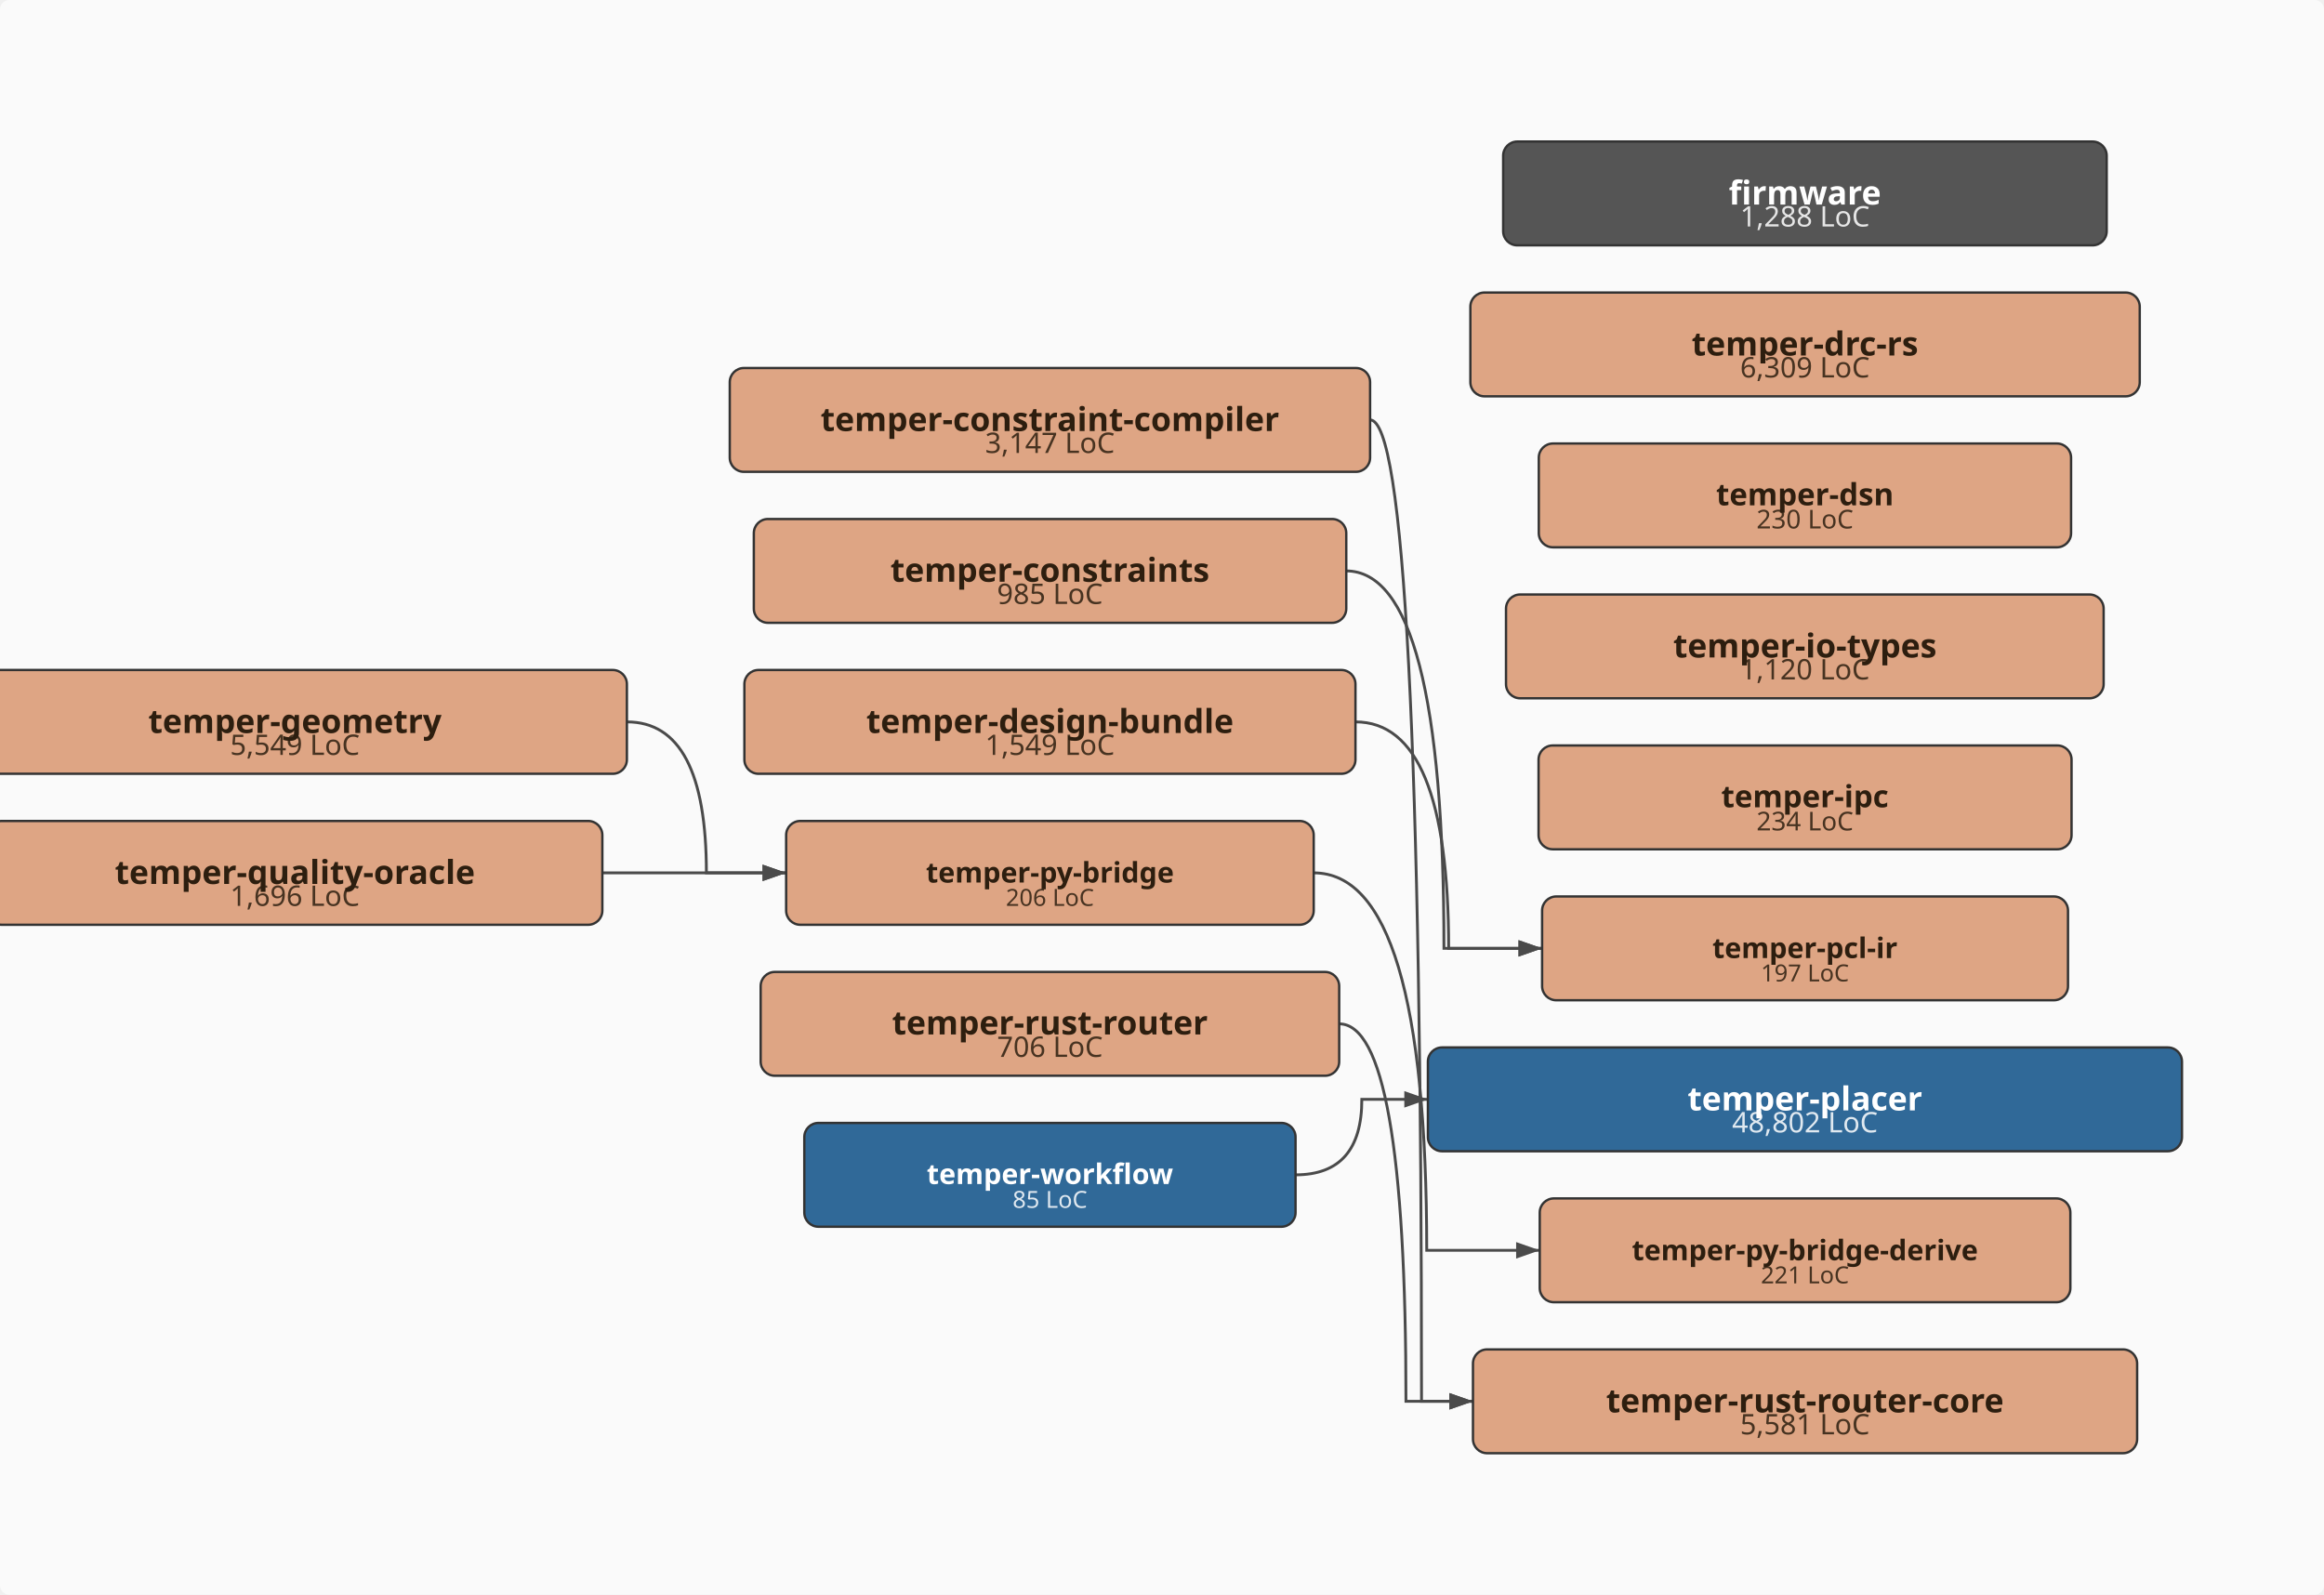
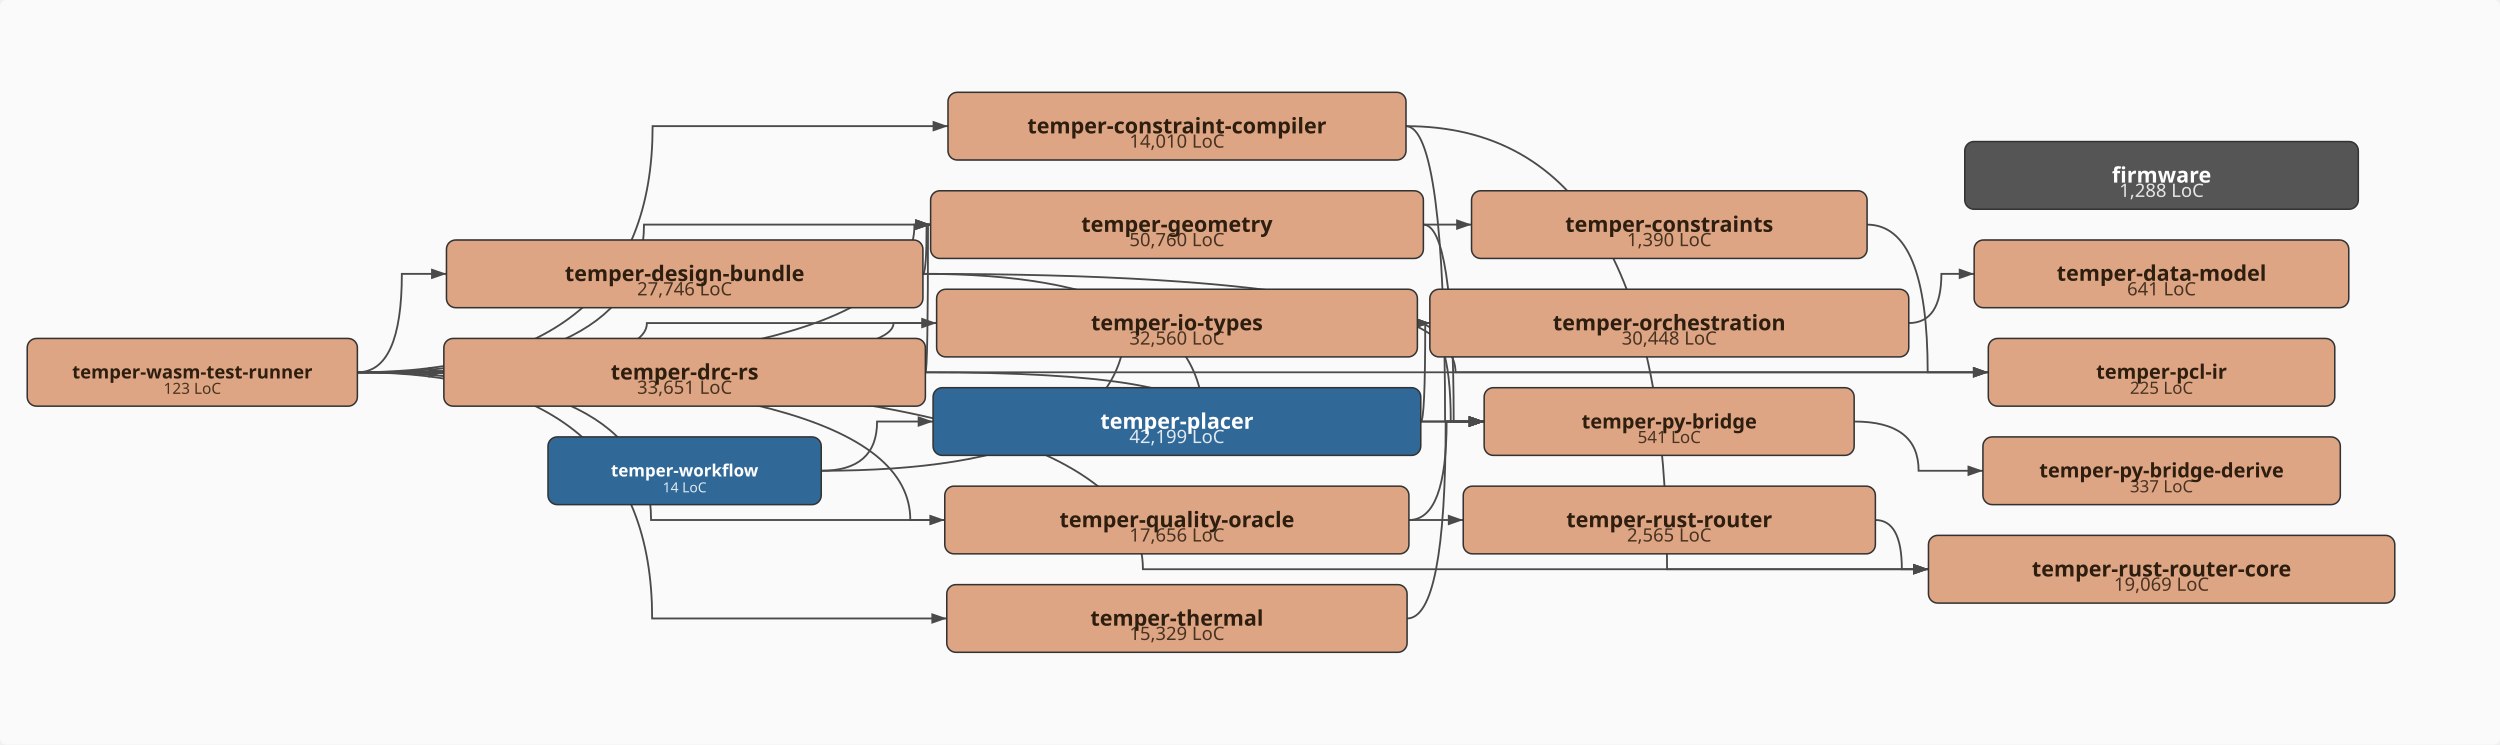
- <svg xmlns="http://www.w3.org/2000/svg" viewBox="-43.0 -338.0 985.0 676.0" width="985.0" height="676.0">
+ <svg xmlns="http://www.w3.org/2000/svg" viewBox="-43.0 -242.0 1625.0 484.0" width="1625.0" height="484.0">
  <defs>
    <marker id="arrowhead" markerWidth="10" markerHeight="7" refX="10" refY="3.5" orient="auto" markerUnits="userSpaceOnUse">
      <polygon points="0 0, 10 3.5, 0 7" fill="#4a4a4a" />
    </marker>
  </defs>
-   <rect x="-43.0" y="-338.0" width="985.0" height="676.0" fill="#fafafa" rx="4" />
-   <path d="M537.7,-160.0 Q559.5,-160.0 559.5,256.0 Q559.5,256.0 581.3,256.0" fill="none" stroke="#4a4a4a" stroke-width="1.2" marker-end="url(#arrowhead)" />
-   <path d="M527.5,-96.0 Q569.0,-96.0 569.0,64.0 Q569.0,64.0 610.6,64.0" fill="none" stroke="#4a4a4a" stroke-width="1.2" marker-end="url(#arrowhead)" />
-   <path d="M531.5,-32.0 Q571.0,-32.0 571.0,64.0 Q571.0,64.0 610.6,64.0" fill="none" stroke="#4a4a4a" stroke-width="1.2" marker-end="url(#arrowhead)" />
-   <path d="M222.7,-32.0 Q256.4,-32.0 256.4,32.0 Q256.4,32.0 290.2,32.0" fill="none" stroke="#4a4a4a" stroke-width="1.2" marker-end="url(#arrowhead)" />
-   <path d="M513.8,32.0 Q561.7,32.0 561.7,192.0 Q561.7,192.0 609.6,192.0" fill="none" stroke="#4a4a4a" stroke-width="1.2" marker-end="url(#arrowhead)" />
-   <path d="M212.3,32.0 Q251.2,32.0 251.2,32.0 Q251.2,32.0 290.2,32.0" fill="none" stroke="#4a4a4a" stroke-width="1.2" marker-end="url(#arrowhead)" />
-   <path d="M524.6,96.0 Q552.9,96.0 552.9,256.0 Q552.9,256.0 581.3,256.0" fill="none" stroke="#4a4a4a" stroke-width="1.2" marker-end="url(#arrowhead)" />
-   <path d="M506.1,160.0 Q534.2,160.0 534.2,128.0 Q534.2,128.0 562.2,128.0" fill="none" stroke="#4a4a4a" stroke-width="1.2" marker-end="url(#arrowhead)" />
-   <rect x="594.1" y="-278.0" width="255.8" height="44.0" rx="6" ry="6" fill="#555555" stroke="#333" stroke-width="1" />
-   <text x="722.0" y="-242.0" text-anchor="middle" font-family="sans-serif" font-size="12px" fill="#ffffff" opacity="0.85">1,288 LoC</text>
-   <text x="722.0" y="-251.3" text-anchor="middle" font-family="sans-serif" font-size="14px" font-weight="bold" fill="#ffffff">firmware</text>
-   <rect x="266.3" y="-182.0" width="271.4" height="44.0" rx="6" ry="6" fill="#DEA584" stroke="#333" stroke-width="1" />
-   <text x="402.0" y="-146.0" text-anchor="middle" font-family="sans-serif" font-size="12px" fill="#2d1e0f" opacity="0.85">3,147 LoC</text>
-   <text x="402.0" y="-155.3" text-anchor="middle" font-family="sans-serif" font-size="14px" font-weight="bold" fill="#2d1e0f">temper-constraint-compiler</text>
-   <rect x="276.5" y="-118.0" width="251.1" height="44.0" rx="6" ry="6" fill="#DEA584" stroke="#333" stroke-width="1" />
-   <text x="402.0" y="-82.0" text-anchor="middle" font-family="sans-serif" font-size="12px" fill="#2d1e0f" opacity="0.85">985 LoC</text>
-   <text x="402.0" y="-91.4" text-anchor="middle" font-family="sans-serif" font-size="14px" font-weight="bold" fill="#2d1e0f">temper-constraints</text>
-   <rect x="272.5" y="-54.0" width="259.0" height="44.0" rx="6" ry="6" fill="#DEA584" stroke="#333" stroke-width="1" />
-   <text x="402.0" y="-18.0" text-anchor="middle" font-family="sans-serif" font-size="12px" fill="#2d1e0f" opacity="0.85">1,549 LoC</text>
-   <text x="402.0" y="-27.3" text-anchor="middle" font-family="sans-serif" font-size="14px" font-weight="bold" fill="#2d1e0f">temper-design-bundle</text>
-   <rect x="580.2" y="-214.0" width="283.7" height="44.0" rx="6" ry="6" fill="#DEA584" stroke="#333" stroke-width="1" />
-   <text x="722.0" y="-178.0" text-anchor="middle" font-family="sans-serif" font-size="12px" fill="#2d1e0f" opacity="0.85">6,309 LoC</text>
-   <text x="722.0" y="-187.3" text-anchor="middle" font-family="sans-serif" font-size="14px" font-weight="bold" fill="#2d1e0f">temper-drc-rs</text>
-   <rect x="609.2" y="-150.0" width="225.6" height="44.0" rx="6" ry="6" fill="#DEA584" stroke="#333" stroke-width="1" />
-   <text x="722.0" y="-114.0" text-anchor="middle" font-family="sans-serif" font-size="11px" fill="#2d1e0f" opacity="0.85">230 LoC</text>
-   <text x="722.0" y="-123.8" text-anchor="middle" font-family="sans-serif" font-size="13px" font-weight="bold" fill="#2d1e0f">temper-dsn</text>
-   <rect x="-58.7" y="-54.0" width="281.4" height="44.0" rx="6" ry="6" fill="#DEA584" stroke="#333" stroke-width="1" />
-   <text x="82.0" y="-18.0" text-anchor="middle" font-family="sans-serif" font-size="12px" fill="#2d1e0f" opacity="0.85">5,549 LoC</text>
-   <text x="82.0" y="-27.3" text-anchor="middle" font-family="sans-serif" font-size="14px" font-weight="bold" fill="#2d1e0f">temper-geometry</text>
-   <rect x="595.3" y="-86.0" width="253.3" height="44.0" rx="6" ry="6" fill="#DEA584" stroke="#333" stroke-width="1" />
-   <text x="722.0" y="-50.0" text-anchor="middle" font-family="sans-serif" font-size="12px" fill="#2d1e0f" opacity="0.85">1,120 LoC</text>
-   <text x="722.0" y="-59.3" text-anchor="middle" font-family="sans-serif" font-size="14px" font-weight="bold" fill="#2d1e0f">temper-io-types</text>
-   <rect x="609.1" y="-22.0" width="225.9" height="44.0" rx="6" ry="6" fill="#DEA584" stroke="#333" stroke-width="1" />
-   <text x="722.0" y="14.0" text-anchor="middle" font-family="sans-serif" font-size="11px" fill="#2d1e0f" opacity="0.85">234 LoC</text>
-   <text x="722.0" y="4.2" text-anchor="middle" font-family="sans-serif" font-size="13px" font-weight="bold" fill="#2d1e0f">temper-ipc</text>
-   <rect x="610.6" y="42.0" width="222.9" height="44.0" rx="6" ry="6" fill="#DEA584" stroke="#333" stroke-width="1" />
-   <text x="722.0" y="78.0" text-anchor="middle" font-family="sans-serif" font-size="10px" fill="#2d1e0f" opacity="0.85">197 LoC</text>
-   <text x="722.0" y="68.1" text-anchor="middle" font-family="sans-serif" font-size="12px" font-weight="bold" fill="#2d1e0f">temper-pcl-ir</text>
-   <rect x="562.2" y="106.0" width="319.6" height="44.0" rx="6" ry="6" fill="#306998" stroke="#333" stroke-width="1" />
-   <text x="722.0" y="142.0" text-anchor="middle" font-family="sans-serif" font-size="12px" fill="#ffffff" opacity="0.85">48,802 LoC</text>
-   <text x="722.0" y="132.7" text-anchor="middle" font-family="sans-serif" font-size="14px" font-weight="bold" fill="#ffffff">temper-placer</text>
-   <rect x="290.2" y="10.0" width="223.6" height="44.0" rx="6" ry="6" fill="#DEA584" stroke="#333" stroke-width="1" />
-   <text x="402.0" y="46.0" text-anchor="middle" font-family="sans-serif" font-size="10px" fill="#2d1e0f" opacity="0.85">206 LoC</text>
-   <text x="402.0" y="36.1" text-anchor="middle" font-family="sans-serif" font-size="12px" font-weight="bold" fill="#2d1e0f">temper-py-bridge</text>
-   <rect x="609.6" y="170.0" width="224.9" height="44.0" rx="6" ry="6" fill="#DEA584" stroke="#333" stroke-width="1" />
-   <text x="722.0" y="206.0" text-anchor="middle" font-family="sans-serif" font-size="10px" fill="#2d1e0f" opacity="0.85">221 LoC</text>
-   <text x="722.0" y="196.2" text-anchor="middle" font-family="sans-serif" font-size="12px" font-weight="bold" fill="#2d1e0f">temper-py-bridge-derive</text>
-   <rect x="-48.3" y="10.0" width="260.6" height="44.0" rx="6" ry="6" fill="#DEA584" stroke="#333" stroke-width="1" />
-   <text x="82.0" y="46.0" text-anchor="middle" font-family="sans-serif" font-size="12px" fill="#2d1e0f" opacity="0.85">1,696 LoC</text>
-   <text x="82.0" y="36.7" text-anchor="middle" font-family="sans-serif" font-size="14px" font-weight="bold" fill="#2d1e0f">temper-quality-oracle</text>
-   <rect x="279.4" y="74.0" width="245.2" height="44.0" rx="6" ry="6" fill="#DEA584" stroke="#333" stroke-width="1" />
-   <text x="402.0" y="110.0" text-anchor="middle" font-family="sans-serif" font-size="12px" fill="#2d1e0f" opacity="0.85">706 LoC</text>
-   <text x="402.0" y="100.5" text-anchor="middle" font-family="sans-serif" font-size="14px" font-weight="bold" fill="#2d1e0f">temper-rust-router</text>
-   <rect x="581.3" y="234.0" width="281.5" height="44.0" rx="6" ry="6" fill="#DEA584" stroke="#333" stroke-width="1" />
-   <text x="722.0" y="270.0" text-anchor="middle" font-family="sans-serif" font-size="12px" fill="#2d1e0f" opacity="0.85">5,581 LoC</text>
-   <text x="722.0" y="260.7" text-anchor="middle" font-family="sans-serif" font-size="14px" font-weight="bold" fill="#2d1e0f">temper-rust-router-core</text>
-   <rect x="297.9" y="138.0" width="208.2" height="44.0" rx="6" ry="6" fill="#306998" stroke="#333" stroke-width="1" />
-   <text x="402.0" y="174.0" text-anchor="middle" font-family="sans-serif" font-size="10px" fill="#ffffff" opacity="0.85">85 LoC</text>
-   <text x="402.0" y="163.9" text-anchor="middle" font-family="sans-serif" font-size="12px" font-weight="bold" fill="#ffffff">temper-workflow</text>
+   <rect x="-43.0" y="-242.0" width="1625.0" height="484.0" fill="#fafafa" rx="4" />
+   <path d="M870.8,-160.0 Q896.3,-160.0 896.3,32.0 Q896.3,32.0 921.7,32.0" fill="none" stroke="#4a4a4a" stroke-width="1.2" marker-end="url(#arrowhead)" />
+   <path d="M870.8,-160.0 Q1040.6,-160.0 1040.6,128.0 Q1040.6,128.0 1210.5,128.0" fill="none" stroke="#4a4a4a" stroke-width="1.2" marker-end="url(#arrowhead)" />
+   <path d="M1170.5,-96.0 Q1210.0,-96.0 1210.0,0.0 Q1210.0,0.0 1249.4,0.0" fill="none" stroke="#4a4a4a" stroke-width="1.2" marker-end="url(#arrowhead)" />
+   <path d="M556.8,-64.0 Q559.3,-64.0 559.3,-96.0 Q559.3,-96.0 561.9,-96.0" fill="none" stroke="#4a4a4a" stroke-width="1.2" marker-end="url(#arrowhead)" />
+   <path d="M556.8,-64.0 Q903.1,-64.0 903.1,0.0 Q903.1,0.0 1249.4,0.0" fill="none" stroke="#4a4a4a" stroke-width="1.2" marker-end="url(#arrowhead)" />
+   <path d="M556.8,-64.0 Q739.3,-64.0 739.3,32.0 Q739.3,32.0 921.7,32.0" fill="none" stroke="#4a4a4a" stroke-width="1.2" marker-end="url(#arrowhead)" />
+   <path d="M558.5,0.0 Q560.2,0.0 560.2,-96.0 Q560.2,-96.0 561.9,-96.0" fill="none" stroke="#4a4a4a" stroke-width="1.2" marker-end="url(#arrowhead)" />
+   <path d="M558.5,0.0 Q740.1,0.0 740.1,32.0 Q740.1,32.0 921.7,32.0" fill="none" stroke="#4a4a4a" stroke-width="1.2" marker-end="url(#arrowhead)" />
+   <path d="M882.1,-96.0 Q901.9,-96.0 901.9,32.0 Q901.9,32.0 921.7,32.0" fill="none" stroke="#4a4a4a" stroke-width="1.2" marker-end="url(#arrowhead)" />
+   <path d="M878.2,-32.0 Q900.0,-32.0 900.0,32.0 Q900.0,32.0 921.7,32.0" fill="none" stroke="#4a4a4a" stroke-width="1.2" marker-end="url(#arrowhead)" />
+   <path d="M1197.6,-32.0 Q1218.9,-32.0 1218.9,-64.0 Q1218.9,-64.0 1240.2,-64.0" fill="none" stroke="#4a4a4a" stroke-width="1.2" marker-end="url(#arrowhead)" />
+   <path d="M880.5,32.0 Q883.4,32.0 883.4,-32.0 Q883.4,-32.0 886.4,-32.0" fill="none" stroke="#4a4a4a" stroke-width="1.2" marker-end="url(#arrowhead)" />
+   <path d="M1162.3,32.0 Q1204.1,32.0 1204.1,64.0 Q1204.1,64.0 1245.9,64.0" fill="none" stroke="#4a4a4a" stroke-width="1.2" marker-end="url(#arrowhead)" />
+   <path d="M872.9,96.0 Q897.3,96.0 897.3,32.0 Q897.3,32.0 921.7,32.0" fill="none" stroke="#4a4a4a" stroke-width="1.2" marker-end="url(#arrowhead)" />
+   <path d="M1175.9,96.0 Q1193.2,96.0 1193.2,128.0 Q1193.2,128.0 1210.5,128.0" fill="none" stroke="#4a4a4a" stroke-width="1.2" marker-end="url(#arrowhead)" />
+   <path d="M871.6,160.0 Q896.7,160.0 896.7,32.0 Q896.7,32.0 921.7,32.0" fill="none" stroke="#4a4a4a" stroke-width="1.2" marker-end="url(#arrowhead)" />
+   <path d="M189.3,0.0 Q381.2,0.0 381.2,-160.0 Q381.2,-160.0 573.2,-160.0" fill="none" stroke="#4a4a4a" stroke-width="1.2" marker-end="url(#arrowhead)" />
+   <path d="M189.3,0.0 Q551.4,0.0 551.4,-96.0 Q551.4,-96.0 913.5,-96.0" fill="none" stroke="#4a4a4a" stroke-width="1.2" marker-end="url(#arrowhead)" />
+   <path d="M189.3,0.0 Q218.2,0.0 218.2,-64.0 Q218.2,-64.0 247.2,-64.0" fill="none" stroke="#4a4a4a" stroke-width="1.2" marker-end="url(#arrowhead)" />
+   <path d="M189.3,0.0 Q217.4,0.0 217.4,0.0 Q217.4,0.0 245.5,0.0" fill="none" stroke="#4a4a4a" stroke-width="1.2" marker-end="url(#arrowhead)" />
+   <path d="M189.3,0.0 Q375.6,0.0 375.6,-96.0 Q375.6,-96.0 561.9,-96.0" fill="none" stroke="#4a4a4a" stroke-width="1.2" marker-end="url(#arrowhead)" />
+   <path d="M189.3,0.0 Q377.5,0.0 377.5,-32.0 Q377.5,-32.0 565.8,-32.0" fill="none" stroke="#4a4a4a" stroke-width="1.2" marker-end="url(#arrowhead)" />
+   <path d="M189.3,0.0 Q537.8,0.0 537.8,-32.0 Q537.8,-32.0 886.4,-32.0" fill="none" stroke="#4a4a4a" stroke-width="1.2" marker-end="url(#arrowhead)" />
+   <path d="M189.3,0.0 Q719.4,0.0 719.4,0.0 Q719.4,0.0 1249.4,0.0" fill="none" stroke="#4a4a4a" stroke-width="1.2" marker-end="url(#arrowhead)" />
+   <path d="M189.3,0.0 Q380.2,0.0 380.2,96.0 Q380.2,96.0 571.1,96.0" fill="none" stroke="#4a4a4a" stroke-width="1.2" marker-end="url(#arrowhead)" />
+   <path d="M189.3,0.0 Q548.7,0.0 548.7,96.0 Q548.7,96.0 908.1,96.0" fill="none" stroke="#4a4a4a" stroke-width="1.2" marker-end="url(#arrowhead)" />
+   <path d="M189.3,0.0 Q699.9,0.0 699.9,128.0 Q699.9,128.0 1210.5,128.0" fill="none" stroke="#4a4a4a" stroke-width="1.2" marker-end="url(#arrowhead)" />
+   <path d="M189.3,0.0 Q380.9,0.0 380.9,160.0 Q380.9,160.0 572.4,160.0" fill="none" stroke="#4a4a4a" stroke-width="1.2" marker-end="url(#arrowhead)" />
+   <path d="M490.8,64.0 Q688.6,64.0 688.6,-32.0 Q688.6,-32.0 886.4,-32.0" fill="none" stroke="#4a4a4a" stroke-width="1.2" marker-end="url(#arrowhead)" />
+   <path d="M490.8,64.0 Q527.1,64.0 527.1,32.0 Q527.1,32.0 563.5,32.0" fill="none" stroke="#4a4a4a" stroke-width="1.2" marker-end="url(#arrowhead)" />
+   <rect x="1234.1" y="-150.0" width="255.8" height="44.0" rx="6" ry="6" fill="#555555" stroke="#333" stroke-width="1" />
+   <text x="1362.0" y="-114.0" text-anchor="middle" font-family="sans-serif" font-size="12px" fill="#ffffff" opacity="0.85">1,288 LoC</text>
+   <text x="1362.0" y="-123.3" text-anchor="middle" font-family="sans-serif" font-size="14px" font-weight="bold" fill="#ffffff">firmware</text>
+   <rect x="573.2" y="-182.0" width="297.7" height="44.0" rx="6" ry="6" fill="#DEA584" stroke="#333" stroke-width="1" />
+   <text x="722.0" y="-146.0" text-anchor="middle" font-family="sans-serif" font-size="12px" fill="#2d1e0f" opacity="0.85">14,010 LoC</text>
+   <text x="722.0" y="-155.3" text-anchor="middle" font-family="sans-serif" font-size="14px" font-weight="bold" fill="#2d1e0f">temper-constraint-compiler</text>
+   <rect x="913.5" y="-118.0" width="257.1" height="44.0" rx="6" ry="6" fill="#DEA584" stroke="#333" stroke-width="1" />
+   <text x="1042.0" y="-82.0" text-anchor="middle" font-family="sans-serif" font-size="12px" fill="#2d1e0f" opacity="0.85">1,390 LoC</text>
+   <text x="1042.0" y="-91.3" text-anchor="middle" font-family="sans-serif" font-size="14px" font-weight="bold" fill="#2d1e0f">temper-constraints</text>
+   <rect x="1240.2" y="-86.0" width="243.5" height="44.0" rx="6" ry="6" fill="#DEA584" stroke="#333" stroke-width="1" />
+   <text x="1362.0" y="-50.0" text-anchor="middle" font-family="sans-serif" font-size="12px" fill="#2d1e0f" opacity="0.85">641 LoC</text>
+   <text x="1362.0" y="-59.5" text-anchor="middle" font-family="sans-serif" font-size="14px" font-weight="bold" fill="#2d1e0f">temper-data-model</text>
+   <rect x="247.2" y="-86.0" width="309.7" height="44.0" rx="6" ry="6" fill="#DEA584" stroke="#333" stroke-width="1" />
+   <text x="402.0" y="-50.0" text-anchor="middle" font-family="sans-serif" font-size="12px" fill="#2d1e0f" opacity="0.85">27,746 LoC</text>
+   <text x="402.0" y="-59.3" text-anchor="middle" font-family="sans-serif" font-size="14px" font-weight="bold" fill="#2d1e0f">temper-design-bundle</text>
+   <rect x="245.5" y="-22.0" width="313.0" height="44.0" rx="6" ry="6" fill="#DEA584" stroke="#333" stroke-width="1" />
+   <text x="402.0" y="14.0" text-anchor="middle" font-family="sans-serif" font-size="12px" fill="#2d1e0f" opacity="0.85">33,651 LoC</text>
+   <text x="402.0" y="4.7" text-anchor="middle" font-family="sans-serif" font-size="14px" font-weight="bold" fill="#2d1e0f">temper-drc-rs</text>
+   <rect x="561.9" y="-118.0" width="320.3" height="44.0" rx="6" ry="6" fill="#DEA584" stroke="#333" stroke-width="1" />
+   <text x="722.0" y="-82.0" text-anchor="middle" font-family="sans-serif" font-size="12px" fill="#2d1e0f" opacity="0.85">50,760 LoC</text>
+   <text x="722.0" y="-91.3" text-anchor="middle" font-family="sans-serif" font-size="14px" font-weight="bold" fill="#2d1e0f">temper-geometry</text>
+   <rect x="565.8" y="-54.0" width="312.5" height="44.0" rx="6" ry="6" fill="#DEA584" stroke="#333" stroke-width="1" />
+   <text x="722.0" y="-18.0" text-anchor="middle" font-family="sans-serif" font-size="12px" fill="#2d1e0f" opacity="0.85">32,560 LoC</text>
+   <text x="722.0" y="-27.3" text-anchor="middle" font-family="sans-serif" font-size="14px" font-weight="bold" fill="#2d1e0f">temper-io-types</text>
+   <rect x="886.4" y="-54.0" width="311.3" height="44.0" rx="6" ry="6" fill="#DEA584" stroke="#333" stroke-width="1" />
+   <text x="1042.0" y="-18.0" text-anchor="middle" font-family="sans-serif" font-size="12px" fill="#2d1e0f" opacity="0.85">30,448 LoC</text>
+   <text x="1042.0" y="-27.3" text-anchor="middle" font-family="sans-serif" font-size="14px" font-weight="bold" fill="#2d1e0f">temper-orchestration</text>
+   <rect x="1249.4" y="-22.0" width="225.2" height="44.0" rx="6" ry="6" fill="#DEA584" stroke="#333" stroke-width="1" />
+   <text x="1362.0" y="14.0" text-anchor="middle" font-family="sans-serif" font-size="11px" fill="#2d1e0f" opacity="0.85">225 LoC</text>
+   <text x="1362.0" y="4.2" text-anchor="middle" font-family="sans-serif" font-size="13px" font-weight="bold" fill="#2d1e0f">temper-pcl-ir</text>
+   <rect x="563.5" y="10.0" width="317.0" height="44.0" rx="6" ry="6" fill="#306998" stroke="#333" stroke-width="1" />
+   <text x="722.0" y="46.0" text-anchor="middle" font-family="sans-serif" font-size="12px" fill="#ffffff" opacity="0.85">42,199 LoC</text>
+   <text x="722.0" y="36.7" text-anchor="middle" font-family="sans-serif" font-size="14px" font-weight="bold" fill="#ffffff">temper-placer</text>
+   <rect x="921.7" y="10.0" width="240.5" height="44.0" rx="6" ry="6" fill="#DEA584" stroke="#333" stroke-width="1" />
+   <text x="1042.0" y="46.0" text-anchor="middle" font-family="sans-serif" font-size="11px" fill="#2d1e0f" opacity="0.85">541 LoC</text>
+   <text x="1042.0" y="36.5" text-anchor="middle" font-family="sans-serif" font-size="13px" font-weight="bold" fill="#2d1e0f">temper-py-bridge</text>
+   <rect x="1245.9" y="42.0" width="232.3" height="44.0" rx="6" ry="6" fill="#DEA584" stroke="#333" stroke-width="1" />
+   <text x="1362.0" y="78.0" text-anchor="middle" font-family="sans-serif" font-size="11px" fill="#2d1e0f" opacity="0.85">337 LoC</text>
+   <text x="1362.0" y="68.3" text-anchor="middle" font-family="sans-serif" font-size="13px" font-weight="bold" fill="#2d1e0f">temper-py-bridge-derive</text>
+   <rect x="571.1" y="74.0" width="301.7" height="44.0" rx="6" ry="6" fill="#DEA584" stroke="#333" stroke-width="1" />
+   <text x="722.0" y="110.0" text-anchor="middle" font-family="sans-serif" font-size="12px" fill="#2d1e0f" opacity="0.85">17,656 LoC</text>
+   <text x="722.0" y="100.7" text-anchor="middle" font-family="sans-serif" font-size="14px" font-weight="bold" fill="#2d1e0f">temper-quality-oracle</text>
+   <rect x="908.1" y="74.0" width="267.9" height="44.0" rx="6" ry="6" fill="#DEA584" stroke="#333" stroke-width="1" />
+   <text x="1042.0" y="110.0" text-anchor="middle" font-family="sans-serif" font-size="12px" fill="#2d1e0f" opacity="0.85">2,565 LoC</text>
+   <text x="1042.0" y="100.7" text-anchor="middle" font-family="sans-serif" font-size="14px" font-weight="bold" fill="#2d1e0f">temper-rust-router</text>
+   <rect x="1210.5" y="106.0" width="303.1" height="44.0" rx="6" ry="6" fill="#DEA584" stroke="#333" stroke-width="1" />
+   <text x="1362.0" y="142.0" text-anchor="middle" font-family="sans-serif" font-size="12px" fill="#2d1e0f" opacity="0.85">19,069 LoC</text>
+   <text x="1362.0" y="132.7" text-anchor="middle" font-family="sans-serif" font-size="14px" font-weight="bold" fill="#2d1e0f">temper-rust-router-core</text>
+   <rect x="572.4" y="138.0" width="299.2" height="44.0" rx="6" ry="6" fill="#DEA584" stroke="#333" stroke-width="1" />
+   <text x="722.0" y="174.0" text-anchor="middle" font-family="sans-serif" font-size="12px" fill="#2d1e0f" opacity="0.85">15,329 LoC</text>
+   <text x="722.0" y="164.7" text-anchor="middle" font-family="sans-serif" font-size="14px" font-weight="bold" fill="#2d1e0f">temper-thermal</text>
+   <rect x="-25.3" y="-22.0" width="214.6" height="44.0" rx="6" ry="6" fill="#DEA584" stroke="#333" stroke-width="1" />
+   <text x="82.0" y="14.0" text-anchor="middle" font-family="sans-serif" font-size="10px" fill="#2d1e0f" opacity="0.85">123 LoC</text>
+   <text x="82.0" y="4.0" text-anchor="middle" font-family="sans-serif" font-size="12px" font-weight="bold" fill="#2d1e0f">temper-wasm-test-runner</text>
+   <rect x="313.2" y="42.0" width="177.6" height="44.0" rx="6" ry="6" fill="#306998" stroke="#333" stroke-width="1" />
+   <text x="402.0" y="78.0" text-anchor="middle" font-family="sans-serif" font-size="9px" fill="#ffffff" opacity="0.85">14 LoC</text>
+   <text x="402.0" y="67.7" text-anchor="middle" font-family="sans-serif" font-size="11px" font-weight="bold" fill="#ffffff">temper-workflow</text>
</svg>
